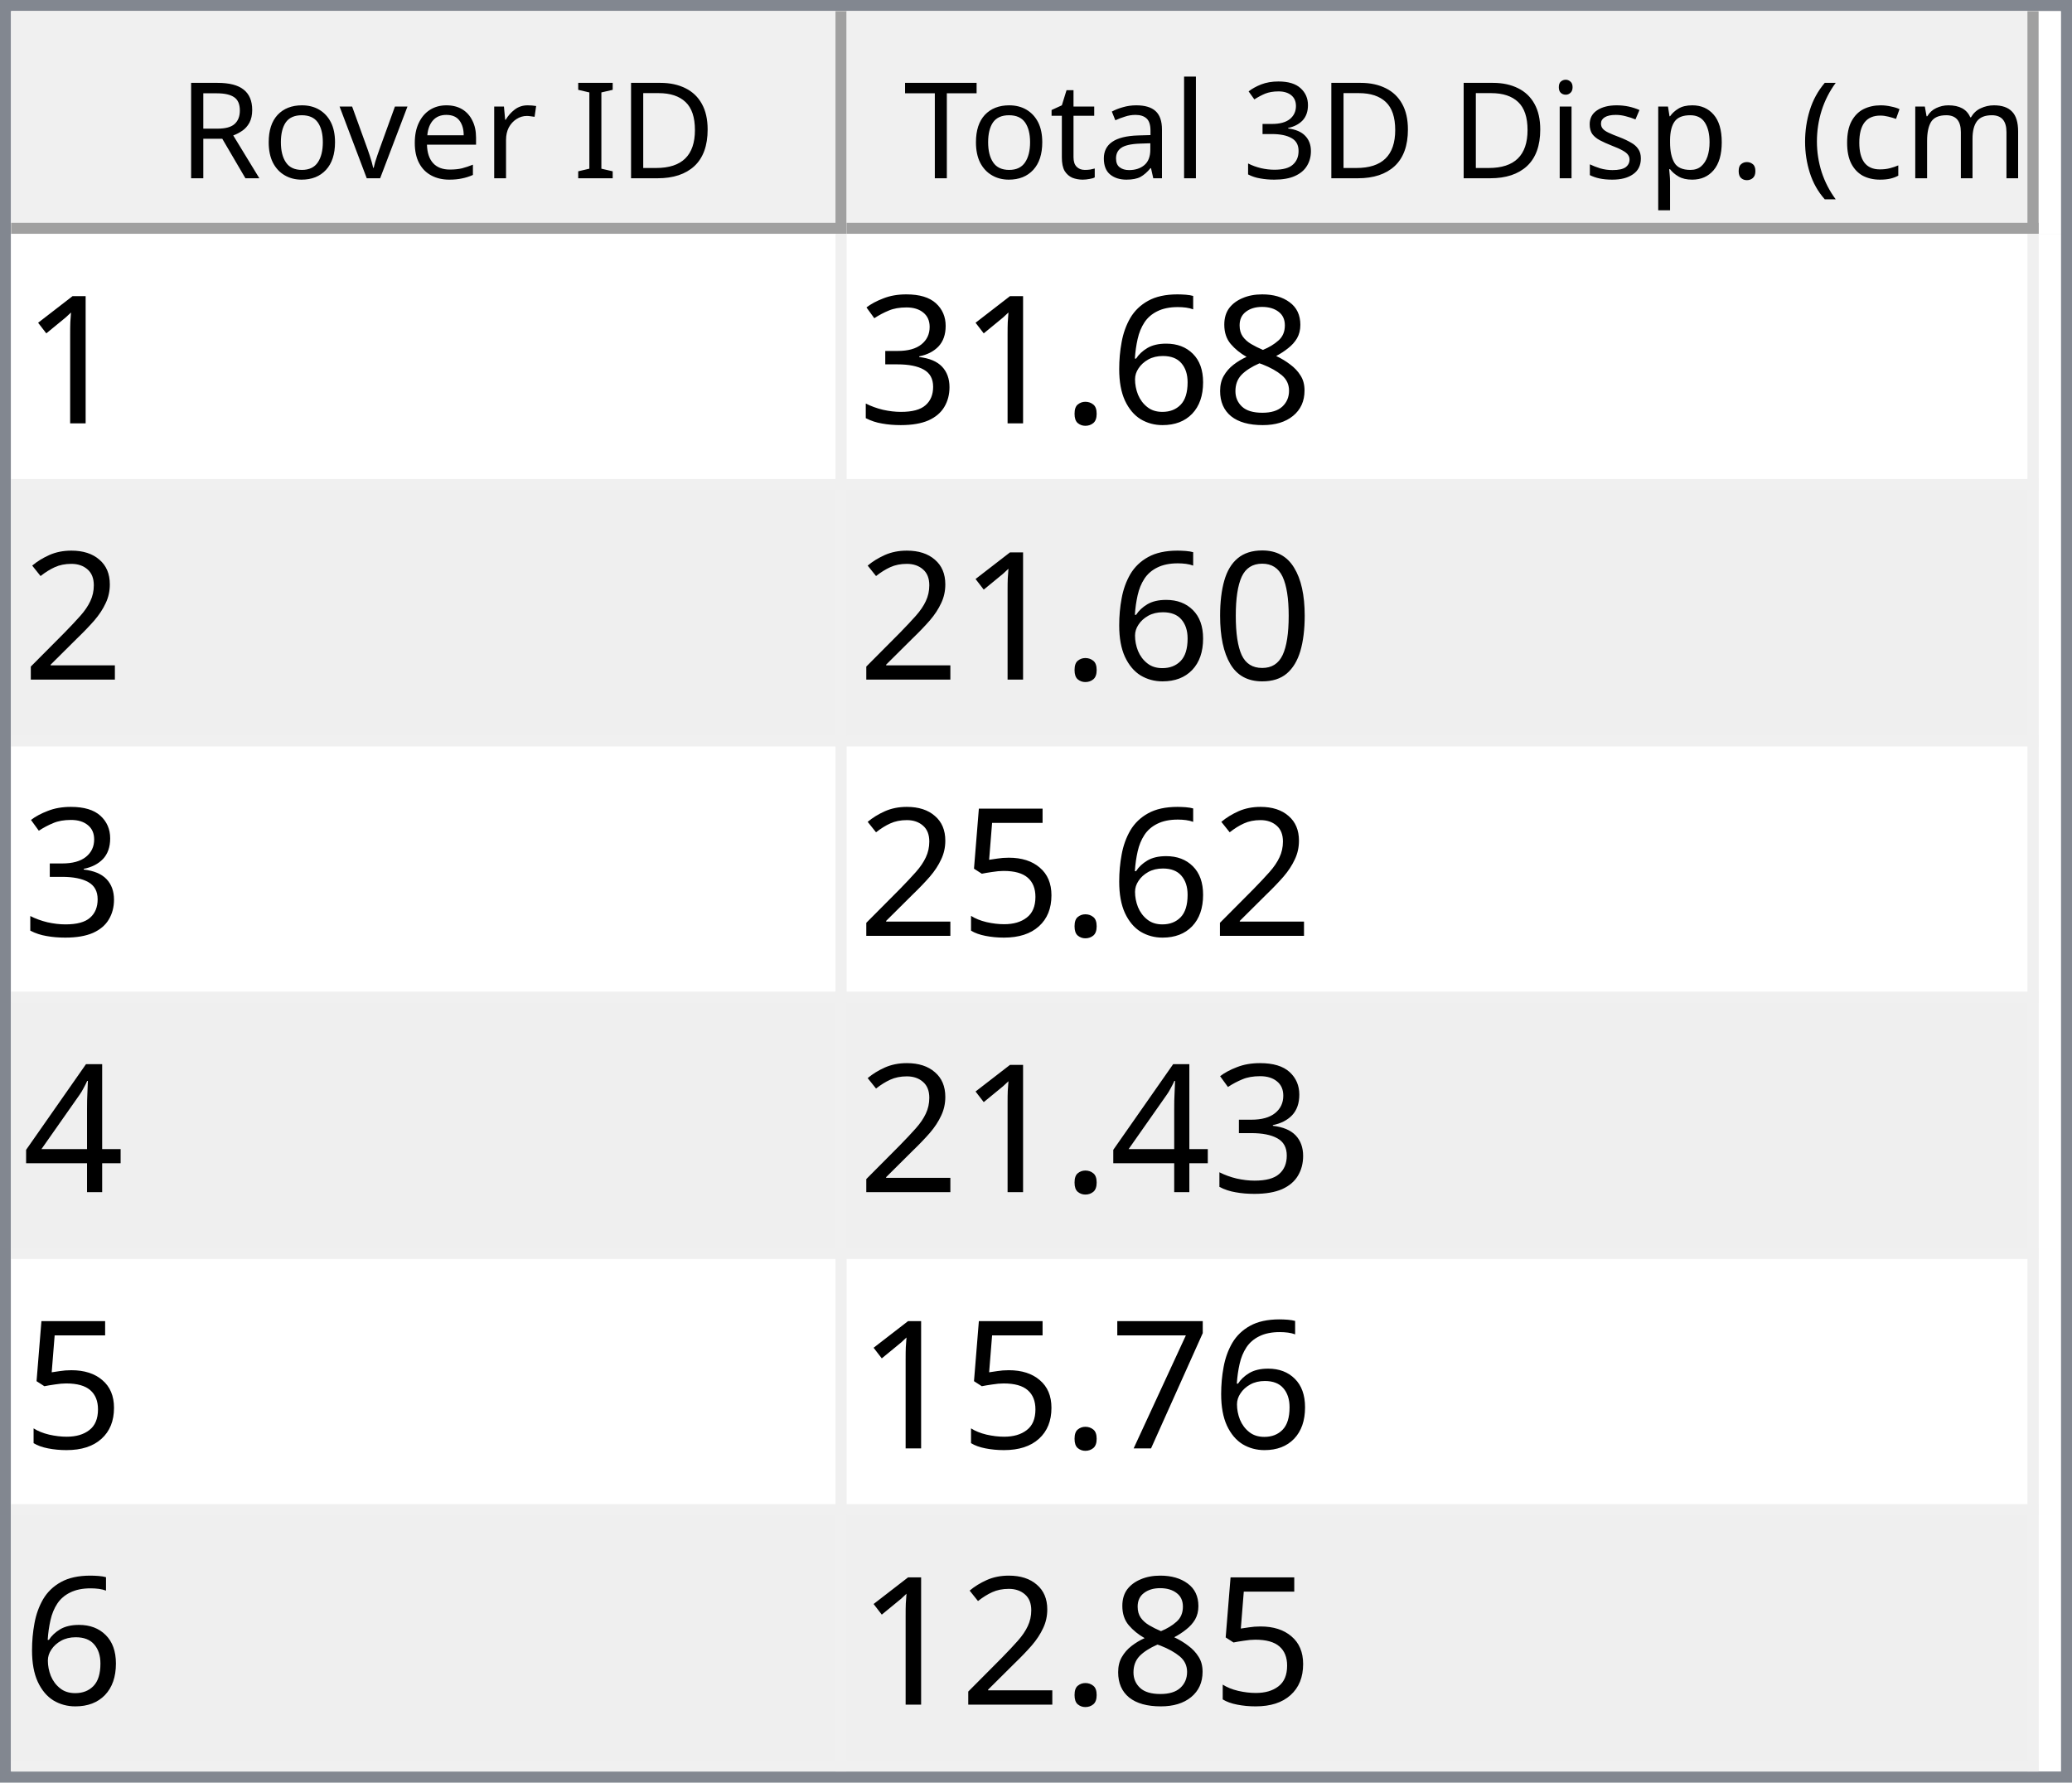
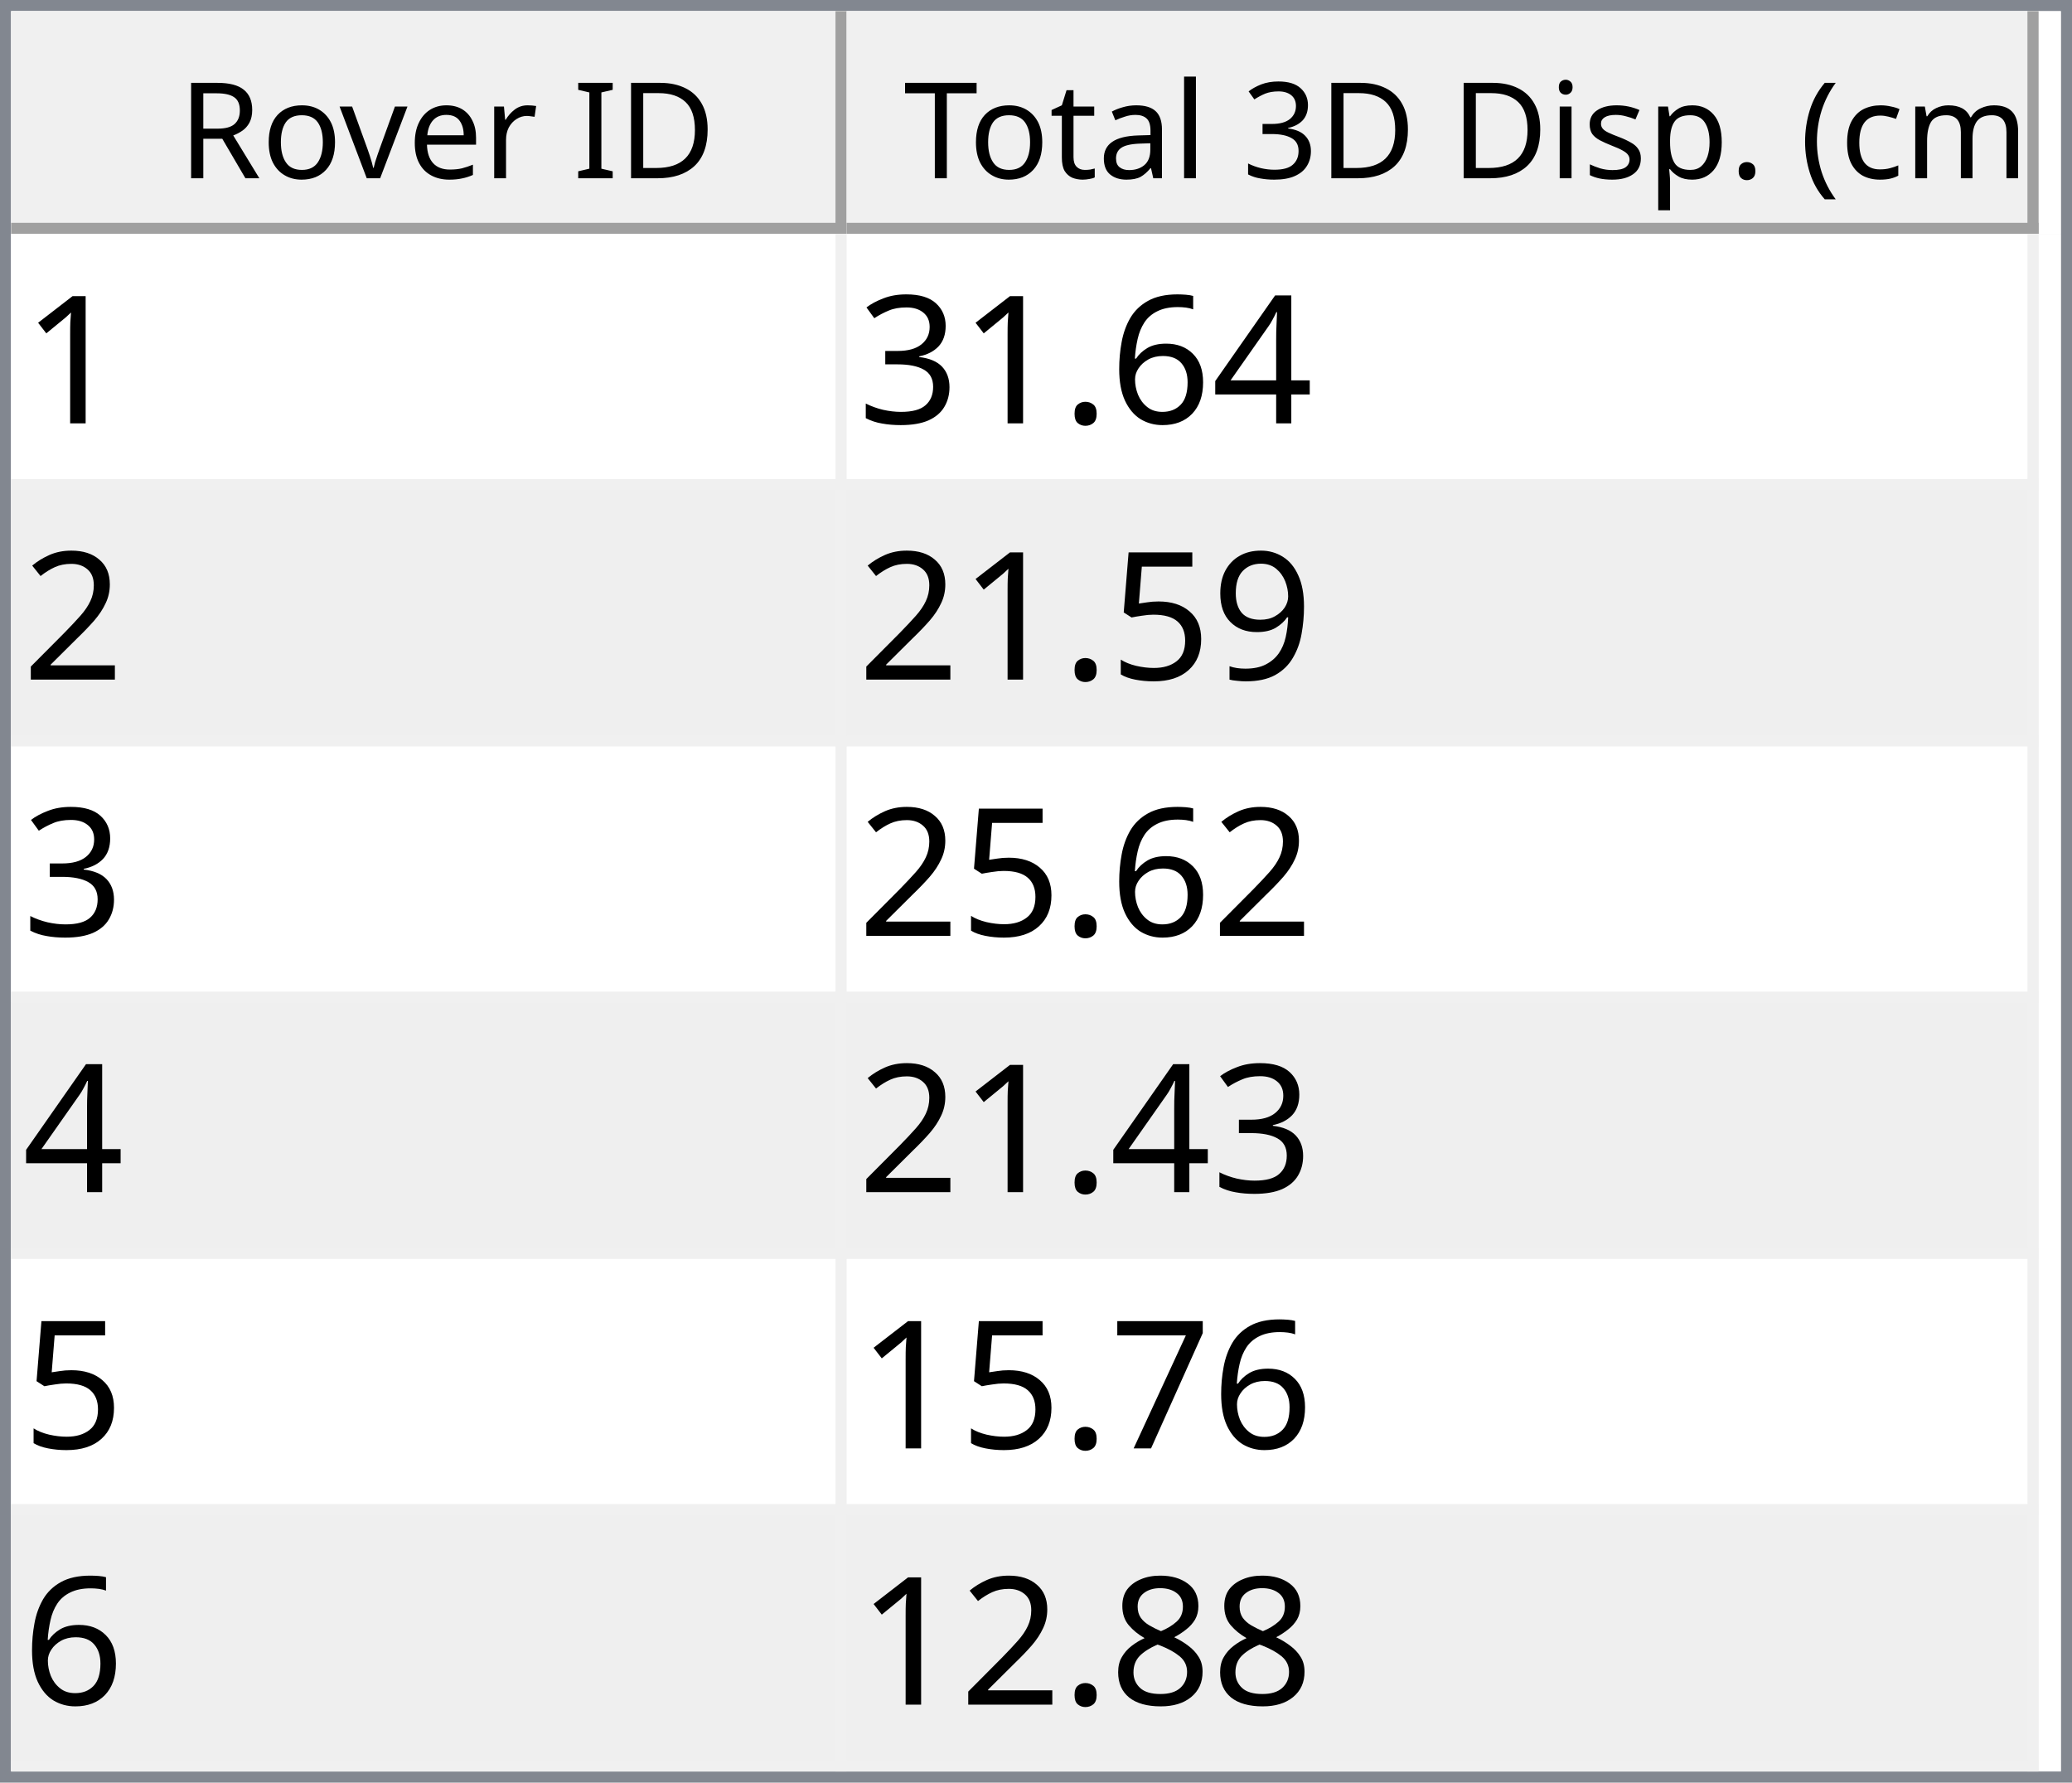
<svg xmlns="http://www.w3.org/2000/svg" style="fill-opacity:1; color-rendering:auto; color-interpolation:auto; text-rendering:auto; stroke:black; stroke-linecap:square; stroke-miterlimit:10; shape-rendering:auto; stroke-opacity:1; fill:black; stroke-dasharray:none; font-weight:normal; stroke-width:1; font-family:'Dialog'; font-style:normal; stroke-linejoin:miter; font-size:12px; stroke-dashoffset:0; image-rendering:auto;" width="186" height="160">
  <defs id="genericDefs" />
  <g>
    <defs id="defs1">
      <clipPath clipPathUnits="userSpaceOnUse" id="clipPath1">
        <path d="M0 0 L186 0 L186 160 L0 160 L0 0 Z" />
      </clipPath>
      <clipPath clipPathUnits="userSpaceOnUse" id="clipPath2">
        <path d="M0 0 L0 160 L186 160 L186 0 Z" />
      </clipPath>
      <clipPath clipPathUnits="userSpaceOnUse" id="clipPath3">
        <path d="M0 0 L0 20 L184 20 L184 0 Z" />
      </clipPath>
      <clipPath clipPathUnits="userSpaceOnUse" id="clipPath4">
        <path d="M0 0 L0 20 L75 20 L75 0 Z" />
      </clipPath>
      <clipPath clipPathUnits="userSpaceOnUse" id="clipPath5">
        <path d="M1 1 L1 19 L74 19 L74 1 Z" />
      </clipPath>
      <clipPath clipPathUnits="userSpaceOnUse" id="clipPath6">
        <path d="M0 0 L0 18 L73 18 L73 0 Z" />
      </clipPath>
      <clipPath clipPathUnits="userSpaceOnUse" id="clipPath7">
        <path d="M-0.5 -0.5 L-0.5 19.5 L74.5 19.5 L74.5 -0.5 Z" />
      </clipPath>
      <clipPath clipPathUnits="userSpaceOnUse" id="clipPath8">
        <path d="M0 0 L0 20 L107 20 L107 0 Z" />
      </clipPath>
      <clipPath clipPathUnits="userSpaceOnUse" id="clipPath9">
        <path d="M1 1 L1 19 L106 19 L106 1 Z" />
      </clipPath>
      <clipPath clipPathUnits="userSpaceOnUse" id="clipPath10">
        <path d="M0 0 L0 18 L105 18 L105 0 Z" />
      </clipPath>
      <clipPath clipPathUnits="userSpaceOnUse" id="clipPath11">
        <path d="M-0.5 -0.5 L-0.5 19.5 L106.5 19.5 L106.5 -0.5 Z" />
      </clipPath>
      <clipPath clipPathUnits="userSpaceOnUse" id="clipPath12">
        <path d="M0 0 L0 138 L184 138 L184 0 Z" />
      </clipPath>
      <clipPath clipPathUnits="userSpaceOnUse" id="clipPath13">
        <path d="M0 0 L0 138 L182 138 L182 0 Z" />
      </clipPath>
      <clipPath clipPathUnits="userSpaceOnUse" id="clipPath14">
        <path d="M-0.5 -0.5 L-0.5 137.5 L181.5 137.5 L181.5 -0.5 Z" />
      </clipPath>
      <clipPath clipPathUnits="userSpaceOnUse" id="clipPath15">
        <path d="M0 0 L0 22 L74 22 L74 0 Z" />
      </clipPath>
      <clipPath clipPathUnits="userSpaceOnUse" id="clipPath16">
        <path d="M0 0 L0 22 L106 22 L106 0 Z" />
      </clipPath>
      <font horiz-adv-x="64.551" id="font1">
        <font-face ascent="107.91" descent="25.098" units-per-em="100" style="font-style:normal; font-family:Segoe UI; font-weight:normal;" />
        <missing-glyph horiz-adv-x="64.551" d="M8.109 0 L8.109 68.266 L56.453 68.266 L56.453 0 L8.109 0 ZM15.328 7.234 L49.219 7.234 L49.219 61.031 L15.328 61.031 L15.328 7.234 Z" />
        <glyph unicode="D" horiz-adv-x="70.117" d="M9.188 0 L9.188 70.016 L28.516 70.016 Q65.531 70.016 65.531 35.891 Q65.531 19.672 55.25 9.836 Q44.969 0 27.734 0 L9.188 0 ZM17.391 62.594 L17.391 7.422 L27.828 7.422 Q41.609 7.422 49.273 14.797 Q56.938 22.172 56.938 35.688 Q56.938 62.594 28.328 62.594 L17.391 62.594 Z" />
        <glyph unicode="I" horiz-adv-x="26.611" d="M17.391 0 L9.188 0 L9.188 70.016 L17.391 70.016 L17.391 0 Z" />
        <glyph unicode=" " horiz-adv-x="27.393" d="" />
        <glyph unicode="r" horiz-adv-x="34.766" d="M34.188 41.891 Q32.078 43.5 28.125 43.5 Q23 43.5 19.555 38.672 Q16.109 33.844 16.109 25.484 L16.109 0 L8.109 0 L8.109 50 L16.109 50 L16.109 39.703 L16.312 39.703 Q18.016 44.969 21.531 47.922 Q25.047 50.875 29.391 50.875 Q32.516 50.875 34.188 50.203 L34.188 41.891 Z" />
        <glyph unicode="e" horiz-adv-x="52.295" d="M48.297 23 L12.984 23 Q13.188 14.656 17.484 10.109 Q21.781 5.562 29.297 5.562 Q37.75 5.562 44.828 11.141 L44.828 3.609 Q38.234 -1.172 27.391 -1.172 Q16.797 -1.172 10.742 5.641 Q4.688 12.453 4.688 24.812 Q4.688 36.469 11.305 43.82 Q17.922 51.172 27.734 51.172 Q37.547 51.172 42.922 44.828 Q48.297 38.484 48.297 27.203 L48.297 23 ZM40.094 29.781 Q40.047 36.719 36.75 40.578 Q33.453 44.438 27.594 44.438 Q21.922 44.438 17.969 40.383 Q14.016 36.328 13.094 29.781 L40.094 29.781 Z" />
        <glyph unicode="v" horiz-adv-x="47.9" d="M47.406 50 L27.484 0 L19.625 0 L0.688 50 L9.469 50 L22.172 13.672 Q23.578 9.672 23.922 6.688 L24.125 6.688 Q24.609 10.453 25.688 13.484 L38.969 50 L47.406 50 Z" />
        <glyph unicode="o" horiz-adv-x="58.594" d="M29 -1.172 Q17.922 -1.172 11.305 5.836 Q4.688 12.844 4.688 24.422 Q4.688 37.016 11.57 44.094 Q18.453 51.172 30.172 51.172 Q41.359 51.172 47.633 44.289 Q53.906 37.406 53.906 25.203 Q53.906 13.234 47.141 6.031 Q40.375 -1.172 29 -1.172 ZM29.594 44.438 Q21.875 44.438 17.383 39.188 Q12.891 33.938 12.891 24.703 Q12.891 15.828 17.43 10.695 Q21.969 5.562 29.594 5.562 Q37.359 5.562 41.531 10.594 Q45.703 15.625 45.703 24.906 Q45.703 34.281 41.531 39.359 Q37.359 44.438 29.594 44.438 Z" />
        <glyph unicode="R" horiz-adv-x="59.814" d="M59.375 0 L49.609 0 L37.891 19.625 Q36.281 22.359 34.766 24.289 Q33.25 26.219 31.664 27.438 Q30.078 28.656 28.25 29.219 Q26.422 29.781 24.125 29.781 L17.391 29.781 L17.391 0 L9.188 0 L9.188 70.016 L30.078 70.016 Q34.672 70.016 38.555 68.867 Q42.438 67.719 45.289 65.375 Q48.141 63.031 49.758 59.547 Q51.375 56.062 51.375 51.375 Q51.375 47.703 50.273 44.656 Q49.172 41.609 47.148 39.211 Q45.125 36.812 42.266 35.133 Q39.406 33.453 35.844 32.516 L35.844 32.328 Q37.594 31.547 38.891 30.547 Q40.188 29.547 41.359 28.18 Q42.531 26.812 43.68 25.078 Q44.828 23.344 46.234 21.047 L59.375 0 ZM17.391 62.594 L17.391 37.203 L28.516 37.203 Q31.594 37.203 34.203 38.133 Q36.812 39.062 38.719 40.797 Q40.625 42.531 41.703 45.047 Q42.781 47.562 42.781 50.688 Q42.781 56.297 39.141 59.445 Q35.5 62.594 28.609 62.594 L17.391 62.594 Z" />
        <glyph unicode=")" horiz-adv-x="30.176" d="M8.297 -15.922 L1.172 -15.922 Q16.406 2.344 16.406 26.812 Q16.406 51.469 1.078 70.016 L8.297 70.016 Q23.531 52.156 23.531 26.703 Q23.531 1.375 8.297 -15.922 Z" />
        <glyph unicode="m" horiz-adv-x="86.133" d="M79.109 0 L71.094 0 L71.094 28.719 Q71.094 37.016 68.531 40.727 Q65.969 44.438 59.906 44.438 Q54.781 44.438 51.195 39.75 Q47.609 35.062 47.609 28.516 L47.609 0 L39.594 0 L39.594 29.688 Q39.594 44.438 28.219 44.438 Q22.953 44.438 19.531 40.016 Q16.109 35.594 16.109 28.516 L16.109 0 L8.109 0 L8.109 50 L16.109 50 L16.109 42.094 L16.312 42.094 Q21.625 51.172 31.844 51.172 Q36.969 51.172 40.773 48.312 Q44.578 45.453 46 40.828 Q51.562 51.172 62.594 51.172 Q79.109 51.172 79.109 30.812 L79.109 0 Z" />
        <glyph unicode="c" horiz-adv-x="46.191" d="M42.188 2.297 Q36.422 -1.172 28.516 -1.172 Q17.828 -1.172 11.258 5.789 Q4.688 12.75 4.688 23.828 Q4.688 36.188 11.766 43.68 Q18.844 51.172 30.672 51.172 Q37.25 51.172 42.281 48.734 L42.281 40.531 Q36.719 44.438 30.375 44.438 Q22.703 44.438 17.797 38.945 Q12.891 33.453 12.891 24.516 Q12.891 15.719 17.508 10.641 Q22.125 5.562 29.891 5.562 Q36.422 5.562 42.188 9.906 L42.188 2.297 Z" />
        <glyph unicode="(" horiz-adv-x="30.176" d="M29.109 -15.922 L21.969 -15.922 Q6.844 1.375 6.844 26.703 Q6.844 52.156 21.969 70.016 L29.203 70.016 Q13.875 51.469 13.875 26.812 Q13.875 2.344 29.109 -15.922 Z" />
        <glyph unicode="." horiz-adv-x="21.68" d="M10.891 -1.078 Q8.641 -1.078 7.055 0.539 Q5.469 2.156 5.469 4.391 Q5.469 6.641 7.055 8.273 Q8.641 9.906 10.891 9.906 Q13.188 9.906 14.797 8.273 Q16.406 6.641 16.406 4.391 Q16.406 2.156 14.797 0.539 Q13.188 -1.078 10.891 -1.078 Z" />
        <glyph unicode="p" horiz-adv-x="58.789" d="M16.312 7.234 L16.109 7.234 L16.109 -23 L8.109 -23 L8.109 50 L16.109 50 L16.109 41.219 L16.312 41.219 Q22.219 51.172 33.594 51.172 Q43.266 51.172 48.688 44.461 Q54.109 37.75 54.109 26.469 Q54.109 13.922 48 6.375 Q41.891 -1.172 31.297 -1.172 Q21.578 -1.172 16.312 7.234 ZM16.109 27.391 L16.109 20.406 Q16.109 14.203 20.141 9.883 Q24.172 5.562 30.375 5.562 Q37.641 5.562 41.773 11.133 Q45.906 16.703 45.906 26.609 Q45.906 34.969 42.047 39.703 Q38.188 44.438 31.594 44.438 Q24.609 44.438 20.359 39.578 Q16.109 34.719 16.109 27.391 Z" />
        <glyph unicode="s" horiz-adv-x="42.432" d="M5.078 1.812 L5.078 10.406 Q11.625 5.562 19.484 5.562 Q30.031 5.562 30.031 12.594 Q30.031 14.594 29.125 15.992 Q28.219 17.391 26.68 18.461 Q25.141 19.531 23.07 20.383 Q21 21.234 18.609 22.172 Q15.281 23.484 12.766 24.828 Q10.25 26.172 8.57 27.859 Q6.891 29.547 6.031 31.695 Q5.172 33.844 5.172 36.719 Q5.172 40.234 6.789 42.945 Q8.406 45.656 11.086 47.484 Q13.766 49.312 17.211 50.242 Q20.656 51.172 24.312 51.172 Q30.812 51.172 35.938 48.922 L35.938 40.828 Q30.422 44.438 23.25 44.438 Q21 44.438 19.195 43.922 Q17.391 43.406 16.094 42.477 Q14.797 41.547 14.086 40.258 Q13.375 38.969 13.375 37.406 Q13.375 35.453 14.086 34.133 Q14.797 32.812 16.164 31.789 Q17.531 30.766 19.484 29.938 Q21.438 29.109 23.922 28.125 Q27.25 26.859 29.883 25.516 Q32.516 24.172 34.375 22.484 Q36.234 20.797 37.234 18.602 Q38.234 16.406 38.234 13.375 Q38.234 9.672 36.602 6.938 Q34.969 4.203 32.234 2.398 Q29.5 0.594 25.93 -0.289 Q22.359 -1.172 18.453 -1.172 Q10.75 -1.172 5.078 1.812 Z" />
        <glyph unicode="i" horiz-adv-x="24.219" d="M12.203 62.703 Q10.062 62.703 8.547 64.164 Q7.031 65.625 7.031 67.875 Q7.031 70.125 8.547 71.609 Q10.062 73.094 12.203 73.094 Q14.406 73.094 15.945 71.609 Q17.484 70.125 17.484 67.875 Q17.484 65.719 15.945 64.211 Q14.406 62.703 12.203 62.703 ZM16.109 0 L8.109 0 L8.109 50 L16.109 50 L16.109 0 Z" />
        <glyph unicode="3" horiz-adv-x="53.906" d="M46.531 19.828 Q46.531 15.094 44.75 11.211 Q42.969 7.328 39.719 4.57 Q36.469 1.812 31.93 0.297 Q27.391 -1.219 21.922 -1.219 Q11.922 -1.219 6 2.594 L6 11.188 Q13.094 5.609 22.219 5.609 Q25.875 5.609 28.828 6.539 Q31.781 7.469 33.906 9.227 Q36.031 10.984 37.18 13.477 Q38.328 15.969 38.328 19.094 Q38.328 32.812 18.797 32.812 L12.984 32.812 L12.984 39.594 L18.5 39.594 Q35.797 39.594 35.797 52.484 Q35.797 64.406 22.609 64.406 Q15.188 64.406 8.688 59.422 L8.688 67.188 Q15.375 71.188 24.609 71.188 Q29 71.188 32.57 69.969 Q36.141 68.75 38.68 66.555 Q41.219 64.359 42.609 61.281 Q44 58.203 44 54.5 Q44 40.672 30.031 36.719 L30.031 36.531 Q33.594 36.141 36.625 34.797 Q39.656 33.453 41.852 31.305 Q44.047 29.156 45.289 26.25 Q46.531 23.344 46.531 19.828 Z" />
        <glyph unicode="l" horiz-adv-x="24.219" d="M16.109 0 L8.109 0 L8.109 74.031 L16.109 74.031 L16.109 0 Z" />
        <glyph unicode="a" horiz-adv-x="50.879" d="M43.891 0 L35.891 0 L35.891 7.812 L35.688 7.812 Q30.469 -1.172 20.312 -1.172 Q12.844 -1.172 8.617 2.781 Q4.391 6.734 4.391 13.281 Q4.391 27.297 20.906 29.594 L35.891 31.688 Q35.891 44.438 25.594 44.438 Q16.547 44.438 9.281 38.281 L9.281 46.484 Q16.656 51.172 26.266 51.172 Q43.891 51.172 43.891 32.516 L43.891 0 ZM35.891 25.297 L23.828 23.641 Q18.266 22.859 15.43 20.875 Q12.594 18.891 12.594 13.875 Q12.594 10.203 15.211 7.883 Q17.828 5.562 22.172 5.562 Q28.125 5.562 32.008 9.742 Q35.891 13.922 35.891 20.312 L35.891 25.297 Z" />
        <glyph unicode="t" horiz-adv-x="33.887" d="M31.297 0.484 Q28.469 -1.078 23.828 -1.078 Q10.688 -1.078 10.688 13.578 L10.688 43.172 L2.094 43.172 L2.094 50 L10.688 50 L10.688 62.203 L18.703 64.797 L18.703 50 L31.297 50 L31.297 43.172 L18.703 43.172 L18.703 14.984 Q18.703 9.969 20.414 7.82 Q22.125 5.672 26.078 5.672 Q29.109 5.672 31.297 7.328 L31.297 0.484 Z" />
        <glyph unicode="T" horiz-adv-x="52.393" d="M50.594 62.594 L30.375 62.594 L30.375 0 L22.172 0 L22.172 62.594 L2 62.594 L2 70.016 L50.594 70.016 L50.594 62.594 Z" />
      </font>
      <font horiz-adv-x="75.0" id="font2">
        <font-face ascent="100.537" descent="21.973" units-per-em="100" style="font-style:normal; font-family:sans-serif; font-weight:normal;" />
        <missing-glyph horiz-adv-x="75.0" d="M12.5 0 L12.5 62.5 L62.5 62.5 L62.5 0 L12.5 0 ZM14.062 1.562 L60.938 1.562 L60.938 60.938 L14.062 60.938 L14.062 1.562 Z" />
        <glyph unicode="1" horiz-adv-x="55.615" d="M37.25 0 L28.469 0 L28.469 56 Q25.297 52.984 20.141 49.953 Q14.984 46.922 10.891 45.406 L10.891 53.906 Q18.266 57.375 23.781 62.305 Q29.297 67.234 31.594 71.875 L37.25 71.875 L37.25 0 Z" />
-         <glyph unicode="8" horiz-adv-x="55.615" d="M17.672 38.812 Q12.203 40.828 9.57 44.539 Q6.938 48.25 6.938 53.422 Q6.938 61.234 12.555 66.555 Q18.172 71.875 27.484 71.875 Q36.859 71.875 42.578 66.43 Q48.297 60.984 48.297 53.172 Q48.297 48.188 45.68 44.508 Q43.062 40.828 37.75 38.812 Q44.344 36.672 47.781 31.883 Q51.219 27.094 51.219 20.453 Q51.219 11.281 44.727 5.031 Q38.234 -1.219 27.641 -1.219 Q17.047 -1.219 10.547 5.055 Q4.047 11.328 4.047 20.703 Q4.047 27.688 7.594 32.398 Q11.141 37.109 17.672 38.812 ZM15.922 53.719 Q15.922 48.641 19.195 45.414 Q22.469 42.188 27.688 42.188 Q32.766 42.188 36.016 45.383 Q39.266 48.578 39.266 53.219 Q39.266 58.062 35.914 61.359 Q32.562 64.656 27.594 64.656 Q22.562 64.656 19.242 61.43 Q15.922 58.203 15.922 53.719 ZM13.094 20.656 Q13.094 16.891 14.875 13.375 Q16.656 9.859 20.172 7.93 Q23.688 6 27.734 6 Q34.031 6 38.133 10.055 Q42.234 14.109 42.234 20.359 Q42.234 26.703 38.016 30.859 Q33.797 35.016 27.438 35.016 Q21.234 35.016 17.164 30.914 Q13.094 26.812 13.094 20.656 Z" />
+         <glyph unicode="4" horiz-adv-x="55.615" d="M32.328 0 L32.328 17.141 L1.266 17.141 L1.266 25.203 L33.938 71.578 L41.109 71.578 L41.109 25.203 L50.781 25.203 L50.781 17.141 L41.109 17.141 L41.109 0 L32.328 0 ZM32.328 25.203 L32.328 57.469 L9.906 25.203 L32.328 25.203 Z" />
        <glyph unicode="6" horiz-adv-x="55.615" d="M49.75 54.047 L41.016 53.375 Q39.844 58.547 37.703 60.891 Q34.125 64.656 28.906 64.656 Q24.703 64.656 21.531 62.312 Q17.391 59.281 14.992 53.469 Q12.594 47.656 12.5 36.922 Q15.672 41.75 20.266 44.094 Q24.859 46.438 29.891 46.438 Q38.672 46.438 44.852 39.969 Q51.031 33.5 51.031 23.25 Q51.031 16.5 48.125 10.719 Q45.219 4.938 40.141 1.859 Q35.062 -1.219 28.609 -1.219 Q17.625 -1.219 10.695 6.859 Q3.766 14.938 3.766 33.5 Q3.766 54.25 11.422 63.672 Q18.109 71.875 29.438 71.875 Q37.891 71.875 43.289 67.141 Q48.688 62.406 49.75 54.047 ZM13.875 23.188 Q13.875 18.656 15.797 14.508 Q17.719 10.359 21.188 8.18 Q24.656 6 28.469 6 Q34.031 6 38.039 10.492 Q42.047 14.984 42.047 22.703 Q42.047 30.125 38.086 34.398 Q34.125 38.672 28.125 38.672 Q22.172 38.672 18.023 34.398 Q13.875 30.125 13.875 23.188 Z" />
        <glyph unicode="." horiz-adv-x="27.783" d="M9.078 0 L9.078 10.016 L19.094 10.016 L19.094 0 L9.078 0 Z" />
        <glyph unicode="3" horiz-adv-x="55.615" d="M4.203 18.891 L12.984 20.062 Q14.5 12.594 18.141 9.297 Q21.781 6 27 6 Q33.203 6 37.477 10.297 Q41.75 14.594 41.75 20.953 Q41.75 27 37.797 30.93 Q33.844 34.859 27.734 34.859 Q25.25 34.859 21.531 33.891 L22.516 41.609 Q23.391 41.5 23.922 41.5 Q29.547 41.5 34.039 44.43 Q38.531 47.359 38.531 53.469 Q38.531 58.297 35.258 61.477 Q31.984 64.656 26.812 64.656 Q21.688 64.656 18.266 61.43 Q14.844 58.203 13.875 51.766 L5.078 53.328 Q6.688 62.156 12.398 67.016 Q18.109 71.875 26.609 71.875 Q32.469 71.875 37.398 69.359 Q42.328 66.844 44.945 62.5 Q47.562 58.156 47.562 53.266 Q47.562 48.641 45.07 44.828 Q42.578 41.016 37.703 38.766 Q44.047 37.312 47.562 32.695 Q51.078 28.078 51.078 21.141 Q51.078 11.766 44.242 5.25 Q37.406 -1.266 26.953 -1.266 Q17.531 -1.266 11.305 4.352 Q5.078 9.969 4.203 18.891 Z" />
        <glyph unicode="2" horiz-adv-x="55.615" d="M50.344 8.453 L50.344 0 L3.031 0 Q2.938 3.172 4.047 6.109 Q5.859 10.938 9.836 15.625 Q13.812 20.312 21.344 26.469 Q33.016 36.031 37.117 41.625 Q41.219 47.219 41.219 52.203 Q41.219 57.422 37.477 61.008 Q33.734 64.594 27.734 64.594 Q21.391 64.594 17.578 60.789 Q13.766 56.984 13.719 50.25 L4.688 51.172 Q5.609 61.281 11.664 66.578 Q17.719 71.875 27.938 71.875 Q38.234 71.875 44.242 66.164 Q50.25 60.453 50.25 52 Q50.25 47.703 48.492 43.555 Q46.734 39.406 42.656 34.812 Q38.578 30.219 29.109 22.219 Q21.188 15.578 18.945 13.211 Q16.703 10.844 15.234 8.453 L50.344 8.453 Z" />
-         <glyph unicode="0" horiz-adv-x="55.615" d="M4.156 35.297 Q4.156 48 6.766 55.742 Q9.375 63.484 14.523 67.68 Q19.672 71.875 27.484 71.875 Q33.25 71.875 37.594 69.555 Q41.938 67.234 44.773 62.867 Q47.609 58.5 49.219 52.227 Q50.828 45.953 50.828 35.297 Q50.828 22.703 48.242 14.969 Q45.656 7.234 40.508 3.008 Q35.359 -1.219 27.484 -1.219 Q17.141 -1.219 11.234 6.203 Q4.156 15.141 4.156 35.297 ZM13.188 35.297 Q13.188 17.672 17.312 11.836 Q21.438 6 27.484 6 Q33.547 6 37.672 11.859 Q41.797 17.719 41.797 35.297 Q41.797 52.984 37.672 58.789 Q33.547 64.594 27.391 64.594 Q21.344 64.594 17.719 59.469 Q13.188 52.938 13.188 35.297 Z" />
+         <glyph unicode="9" horiz-adv-x="55.615" d="M5.469 16.547 L13.922 17.328 Q14.984 11.375 18.016 8.688 Q21.047 6 25.781 6 Q29.828 6 32.883 7.859 Q35.938 9.719 37.891 12.82 Q39.844 15.922 41.164 21.195 Q42.484 26.469 42.484 31.938 Q42.484 32.516 42.438 33.688 Q39.797 29.5 35.234 26.883 Q30.672 24.266 25.344 24.266 Q16.453 24.266 10.305 30.711 Q4.156 37.156 4.156 47.703 Q4.156 58.594 10.578 65.234 Q17 71.875 26.656 71.875 Q33.641 71.875 39.43 68.117 Q45.219 64.359 48.219 57.398 Q51.219 50.438 51.219 37.25 Q51.219 23.531 48.242 15.406 Q45.266 7.281 39.383 3.031 Q33.5 -1.219 25.594 -1.219 Q17.188 -1.219 11.867 3.445 Q6.547 8.109 5.469 16.547 ZM41.453 48.141 Q41.453 55.719 37.43 60.156 Q33.406 64.594 27.734 64.594 Q21.875 64.594 17.531 59.812 Q13.188 55.031 13.188 47.406 Q13.188 40.578 17.312 36.305 Q21.438 32.031 27.484 32.031 Q33.594 32.031 37.523 36.305 Q41.453 40.578 41.453 48.141 Z" />
        <glyph unicode="5" horiz-adv-x="55.615" d="M4.156 18.75 L13.375 19.531 Q14.406 12.797 18.141 9.398 Q21.875 6 27.156 6 Q33.5 6 37.891 10.789 Q42.281 15.578 42.281 23.484 Q42.281 31 38.062 35.352 Q33.844 39.703 27 39.703 Q22.75 39.703 19.336 37.773 Q15.922 35.844 13.969 32.766 L5.719 33.844 L12.641 70.609 L48.25 70.609 L48.25 62.203 L19.672 62.203 L15.828 42.969 Q22.266 47.469 29.344 47.469 Q38.719 47.469 45.164 40.969 Q51.609 34.469 51.609 24.266 Q51.609 14.547 45.953 7.469 Q39.062 -1.219 27.156 -1.219 Q17.391 -1.219 11.211 4.25 Q5.031 9.719 4.156 18.75 Z" />
-         <glyph unicode="4" horiz-adv-x="55.615" d="M32.328 0 L32.328 17.141 L1.266 17.141 L1.266 25.203 L33.938 71.578 L41.109 71.578 L41.109 25.203 L50.781 25.203 L50.781 17.141 L41.109 17.141 L41.109 0 L32.328 0 ZM32.328 25.203 L32.328 57.469 L9.906 25.203 L32.328 25.203 Z" />
        <glyph unicode="7" horiz-adv-x="55.615" d="M4.734 62.203 L4.734 70.656 L51.078 70.656 L51.078 63.812 Q44.234 56.547 37.523 44.484 Q30.812 32.422 27.156 19.672 Q24.516 10.688 23.781 0 L14.75 0 Q14.891 8.453 18.062 20.414 Q21.234 32.375 27.172 43.484 Q33.109 54.594 39.797 62.203 L4.734 62.203 Z" />
+         <glyph unicode="8" horiz-adv-x="55.615" d="M17.672 38.812 Q12.203 40.828 9.57 44.539 Q6.938 48.25 6.938 53.422 Q6.938 61.234 12.555 66.555 Q18.172 71.875 27.484 71.875 Q36.859 71.875 42.578 66.43 Q48.297 60.984 48.297 53.172 Q48.297 48.188 45.68 44.508 Q43.062 40.828 37.75 38.812 Q44.344 36.672 47.781 31.883 Q51.219 27.094 51.219 20.453 Q51.219 11.281 44.727 5.031 Q38.234 -1.219 27.641 -1.219 Q17.047 -1.219 10.547 5.055 Q4.047 11.328 4.047 20.703 Q4.047 27.688 7.594 32.398 Q11.141 37.109 17.672 38.812 ZM15.922 53.719 Q15.922 48.641 19.195 45.414 Q22.469 42.188 27.688 42.188 Q32.766 42.188 36.016 45.383 Q39.266 48.578 39.266 53.219 Q39.266 58.062 35.914 61.359 Q32.562 64.656 27.594 64.656 Q22.562 64.656 19.242 61.43 Q15.922 58.203 15.922 53.719 ZM13.094 20.656 Q13.094 16.891 14.875 13.375 Q16.656 9.859 20.172 7.93 Q23.688 6 27.734 6 Q34.031 6 38.133 10.055 Q42.234 14.109 42.234 20.359 Q42.234 26.703 38.016 30.859 Q33.797 35.016 27.438 35.016 Q21.234 35.016 17.164 30.914 Q13.094 26.812 13.094 20.656 Z" />
      </font>
    </defs>
    <g style="fill:white; stroke:white;">
      <rect x="0" y="0" width="186" style="clip-path:url(#clipPath1); stroke:none;" height="160" />
    </g>
    <g style="fill:white; text-rendering:optimizeSpeed; color-rendering:optimizeSpeed; image-rendering:optimizeSpeed; shape-rendering:crispEdges; stroke:white; color-interpolation:sRGB;">
      <rect x="0" width="186" height="160" y="0" style="stroke:none;" />
      <path style="stroke:none;" d="M0 160 L186 160 L186 0 L0 0 Z" />
    </g>
    <g style="fill:rgb(240,240,240); font-family:'Segoe UI'; stroke:rgb(240,240,240);">
      <rect x="0" y="0" width="186" style="clip-path:url(#clipPath2); stroke:none;" height="160" />
    </g>
    <g style="fill:rgb(130,135,144); font-family:'Segoe UI'; stroke:rgb(130,135,144);">
      <path d="M0 0 L186 0 L186 160 L0 160 L0 0 ZM1 1 L185 1 L185 159 L1 159 L1 1 Z" style="fill-rule:evenodd; clip-path:url(#clipPath2); stroke:none;" />
    </g>
    <g style="fill:white; font-family:'Segoe UI'; stroke:white;" transform="translate(1,1)">
      <rect x="0" y="0" width="184" style="clip-path:url(#clipPath3); stroke:none;" height="20" />
    </g>
    <g style="fill:rgb(240,240,240); font-family:'Segoe UI'; stroke:rgb(240,240,240);" transform="translate(1,1)">
      <rect x="0" y="0" width="75" style="clip-path:url(#clipPath4); stroke:none;" height="20" />
    </g>
    <g style="font-family:'Segoe UI';" transform="translate(2,2)">
      <text x="14" xml:space="preserve" y="14" style="clip-path:url(#clipPath6); stroke:none;">Rover ID</text>
    </g>
    <g style="fill:rgb(160,160,160); font-family:'Segoe UI'; stroke:rgb(160,160,160); stroke-linejoin:bevel;" transform="translate(1.5,1.5)">
      <line x1="74" x2="74" y1="0" style="fill:none; clip-path:url(#clipPath7);" y2="19" />
    </g>
    <g style="fill:rgb(160,160,160); font-family:'Segoe UI'; stroke:rgb(160,160,160); stroke-linejoin:bevel;" transform="matrix(1,0,0,1,1,1) translate(0.5,0.5)">
      <line x1="0" x2="74" y1="19" style="fill:none; clip-path:url(#clipPath7);" y2="19" />
    </g>
    <g style="fill:rgb(240,240,240); font-family:'Segoe UI'; stroke:rgb(240,240,240);" transform="translate(76,1)">
      <rect x="0" y="0" width="107" style="clip-path:url(#clipPath8); stroke:none;" height="20" />
    </g>
    <g style="font-family:'Segoe UI';" transform="translate(77,2)">
      <text x="1" xml:space="preserve" y="14" style="clip-path:url(#clipPath10); stroke:none;"> Total 3D Disp. (cm)</text>
    </g>
    <g style="fill:rgb(160,160,160); font-family:'Segoe UI'; stroke:rgb(160,160,160); stroke-linejoin:bevel;" transform="translate(76.5,1.5)">
      <line x1="106" x2="106" y1="0" style="fill:none; clip-path:url(#clipPath11);" y2="19" />
    </g>
    <g style="fill:rgb(160,160,160); font-family:'Segoe UI'; stroke:rgb(160,160,160); stroke-linejoin:bevel;" transform="matrix(1,0,0,1,76,1) translate(0.5,0.5)">
      <line x1="0" x2="106" y1="19" style="fill:none; clip-path:url(#clipPath11);" y2="19" />
    </g>
    <g style="fill:white; font-family:'Segoe UI'; stroke:white;" transform="translate(1,21)">
      <rect x="0" y="0" width="184" style="clip-path:url(#clipPath12); stroke:none;" height="138" />
    </g>
    <g style="fill:rgb(240,240,240); font-size:16px; font-family:sans-serif; stroke:rgb(240,240,240);" transform="translate(1,21)">
      <rect x="0" y="0" width="182" style="clip-path:url(#clipPath13); stroke:none;" height="138" />
      <line transform="translate(0.5,0.5)" x1="0" x2="181" y1="22" style="clip-path:url(#clipPath14); fill:none; stroke-linejoin:bevel;" y2="22" />
    </g>
    <g transform="matrix(1,0,0,1,1,21) translate(0.5,0.5)" style="fill:rgb(240,240,240); font-size:16px; font-family:sans-serif; stroke:rgb(240,240,240); stroke-linejoin:bevel;">
      <line x1="0" x2="181" y1="45" style="fill:none; clip-path:url(#clipPath14);" y2="45" />
    </g>
    <g transform="matrix(1,0,0,1,1,21) translate(0.5,0.5)" style="fill:rgb(240,240,240); font-size:16px; font-family:sans-serif; stroke:rgb(240,240,240); stroke-linejoin:bevel;">
      <line x1="0" x2="181" y1="68" style="fill:none; clip-path:url(#clipPath14);" y2="68" />
    </g>
    <g transform="matrix(1,0,0,1,1,21) translate(0.5,0.5)" style="fill:rgb(240,240,240); font-size:16px; font-family:sans-serif; stroke:rgb(240,240,240); stroke-linejoin:bevel;">
      <line x1="0" x2="181" y1="91" style="fill:none; clip-path:url(#clipPath14);" y2="91" />
    </g>
    <g transform="matrix(1,0,0,1,1,21) translate(0.5,0.5)" style="fill:rgb(240,240,240); font-size:16px; font-family:sans-serif; stroke:rgb(240,240,240); stroke-linejoin:bevel;">
      <line x1="0" x2="181" y1="114" style="fill:none; clip-path:url(#clipPath14);" y2="114" />
    </g>
    <g transform="matrix(1,0,0,1,1,21) translate(0.5,0.5)" style="fill:rgb(240,240,240); font-size:16px; font-family:sans-serif; stroke:rgb(240,240,240); stroke-linejoin:bevel;">
      <line x1="0" x2="181" y1="137" style="fill:none; clip-path:url(#clipPath14);" y2="137" />
    </g>
    <g transform="matrix(1,0,0,1,1,21) translate(0.5,0.5)" style="fill:rgb(240,240,240); font-size:16px; font-family:sans-serif; stroke:rgb(240,240,240); stroke-linejoin:bevel;">
      <line x1="74" x2="74" y1="0" style="fill:none; clip-path:url(#clipPath14);" y2="137" />
    </g>
    <g transform="matrix(1,0,0,1,1,21) translate(0.5,0.5)" style="fill:rgb(240,240,240); font-size:16px; font-family:sans-serif; stroke:rgb(240,240,240); stroke-linejoin:bevel;">
      <line x1="181" x2="181" y1="0" style="fill:none; clip-path:url(#clipPath14);" y2="137" />
    </g>
    <g style="fill:white; font-size:16px; font-family:sans-serif; stroke:white;" transform="matrix(1,0,0,1,1,21)">
      <rect x="0" y="0" width="74" style="clip-path:url(#clipPath15); stroke:none;" height="22" />
      <text x="1" y="17" style="fill:black; clip-path:url(#clipPath15); stroke:none;" xml:space="preserve">1</text>
    </g>
    <g style="fill:white; font-size:16px; font-family:sans-serif; stroke:white;" transform="matrix(1,0,0,1,1,21) translate(75,0)">
      <rect x="0" y="0" width="106" style="clip-path:url(#clipPath16); stroke:none;" height="22" />
-       <text x="1" y="17" style="fill:black; clip-path:url(#clipPath16); stroke:none;" xml:space="preserve">31.68</text>
+       <text x="1" y="17" style="fill:black; clip-path:url(#clipPath16); stroke:none;" xml:space="preserve">31.64</text>
    </g>
    <g style="fill:rgb(239,239,239); font-size:16px; font-family:sans-serif; stroke:rgb(239,239,239);" transform="matrix(1,0,0,1,1,21) translate(0,23)">
      <rect x="0" y="0" width="74" style="clip-path:url(#clipPath15); stroke:none;" height="22" />
      <text x="1" y="17" style="fill:black; clip-path:url(#clipPath15); stroke:none;" xml:space="preserve">2</text>
    </g>
    <g style="fill:rgb(239,239,239); font-size:16px; font-family:sans-serif; stroke:rgb(239,239,239);" transform="matrix(1,0,0,1,1,21) translate(75,23)">
      <rect x="0" y="0" width="106" style="clip-path:url(#clipPath16); stroke:none;" height="22" />
-       <text x="1" y="17" style="fill:black; clip-path:url(#clipPath16); stroke:none;" xml:space="preserve">21.60</text>
+       <text x="1" y="17" style="fill:black; clip-path:url(#clipPath16); stroke:none;" xml:space="preserve">21.59</text>
    </g>
    <g style="fill:white; font-size:16px; font-family:sans-serif; stroke:white;" transform="matrix(1,0,0,1,1,21) translate(0,46)">
      <rect x="0" y="0" width="74" style="clip-path:url(#clipPath15); stroke:none;" height="22" />
      <text x="1" y="17" style="fill:black; clip-path:url(#clipPath15); stroke:none;" xml:space="preserve">3</text>
    </g>
    <g style="fill:white; font-size:16px; font-family:sans-serif; stroke:white;" transform="matrix(1,0,0,1,1,21) translate(75,46)">
      <rect x="0" y="0" width="106" style="clip-path:url(#clipPath16); stroke:none;" height="22" />
      <text x="1" y="17" style="fill:black; clip-path:url(#clipPath16); stroke:none;" xml:space="preserve">25.62</text>
    </g>
    <g style="fill:rgb(239,239,239); font-size:16px; font-family:sans-serif; stroke:rgb(239,239,239);" transform="matrix(1,0,0,1,1,21) translate(0,69)">
      <rect x="0" y="0" width="74" style="clip-path:url(#clipPath15); stroke:none;" height="22" />
      <text x="1" y="17" style="fill:black; clip-path:url(#clipPath15); stroke:none;" xml:space="preserve">4</text>
    </g>
    <g style="fill:rgb(239,239,239); font-size:16px; font-family:sans-serif; stroke:rgb(239,239,239);" transform="matrix(1,0,0,1,1,21) translate(75,69)">
      <rect x="0" y="0" width="106" style="clip-path:url(#clipPath16); stroke:none;" height="22" />
      <text x="1" y="17" style="fill:black; clip-path:url(#clipPath16); stroke:none;" xml:space="preserve">21.43</text>
    </g>
    <g style="fill:white; font-size:16px; font-family:sans-serif; stroke:white;" transform="matrix(1,0,0,1,1,21) translate(0,92)">
      <rect x="0" y="0" width="74" style="clip-path:url(#clipPath15); stroke:none;" height="22" />
      <text x="1" y="17" style="fill:black; clip-path:url(#clipPath15); stroke:none;" xml:space="preserve">5</text>
    </g>
    <g style="fill:white; font-size:16px; font-family:sans-serif; stroke:white;" transform="matrix(1,0,0,1,1,21) translate(75,92)">
      <rect x="0" y="0" width="106" style="clip-path:url(#clipPath16); stroke:none;" height="22" />
      <text x="1" y="17" style="fill:black; clip-path:url(#clipPath16); stroke:none;" xml:space="preserve">15.76</text>
    </g>
    <g style="fill:rgb(239,239,239); font-size:16px; font-family:sans-serif; stroke:rgb(239,239,239);" transform="matrix(1,0,0,1,1,21) translate(0,115)">
      <rect x="0" y="0" width="74" style="clip-path:url(#clipPath15); stroke:none;" height="22" />
      <text x="1" y="17" style="fill:black; clip-path:url(#clipPath15); stroke:none;" xml:space="preserve">6</text>
    </g>
    <g style="fill:rgb(239,239,239); font-size:16px; font-family:sans-serif; stroke:rgb(239,239,239);" transform="matrix(1,0,0,1,1,21) translate(75,115)">
      <rect x="0" y="0" width="106" style="clip-path:url(#clipPath16); stroke:none;" height="22" />
-       <text x="1" y="17" style="fill:black; clip-path:url(#clipPath16); stroke:none;" xml:space="preserve">12.85</text>
+       <text x="1" y="17" style="fill:black; clip-path:url(#clipPath16); stroke:none;" xml:space="preserve">12.88</text>
    </g>
  </g>
</svg>
